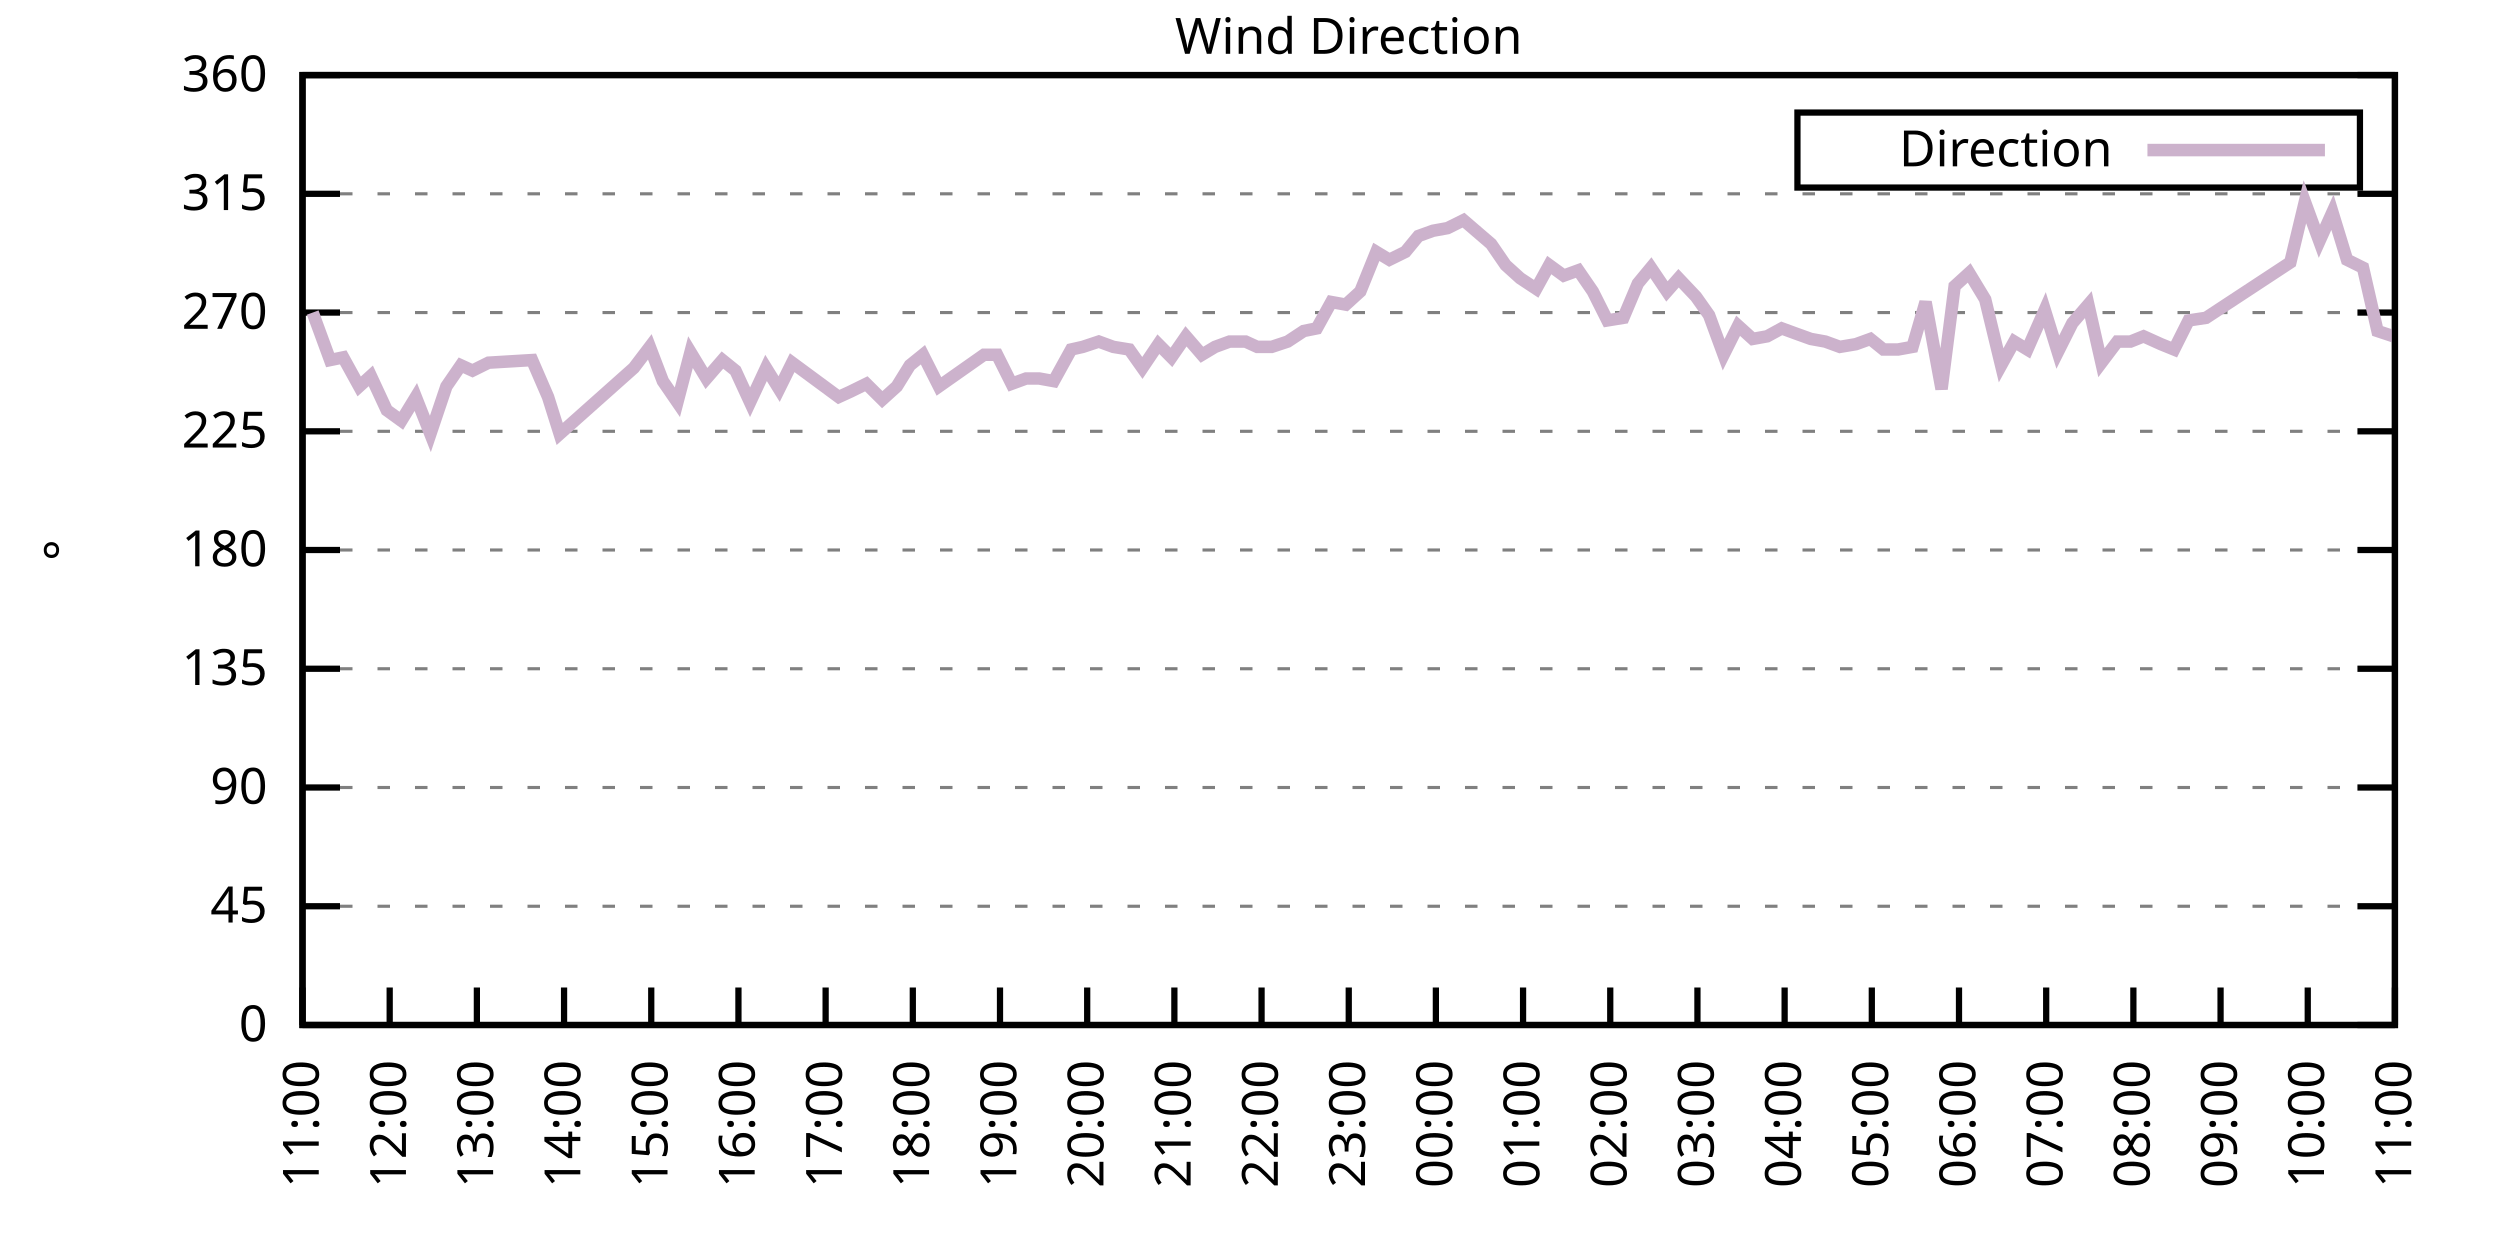
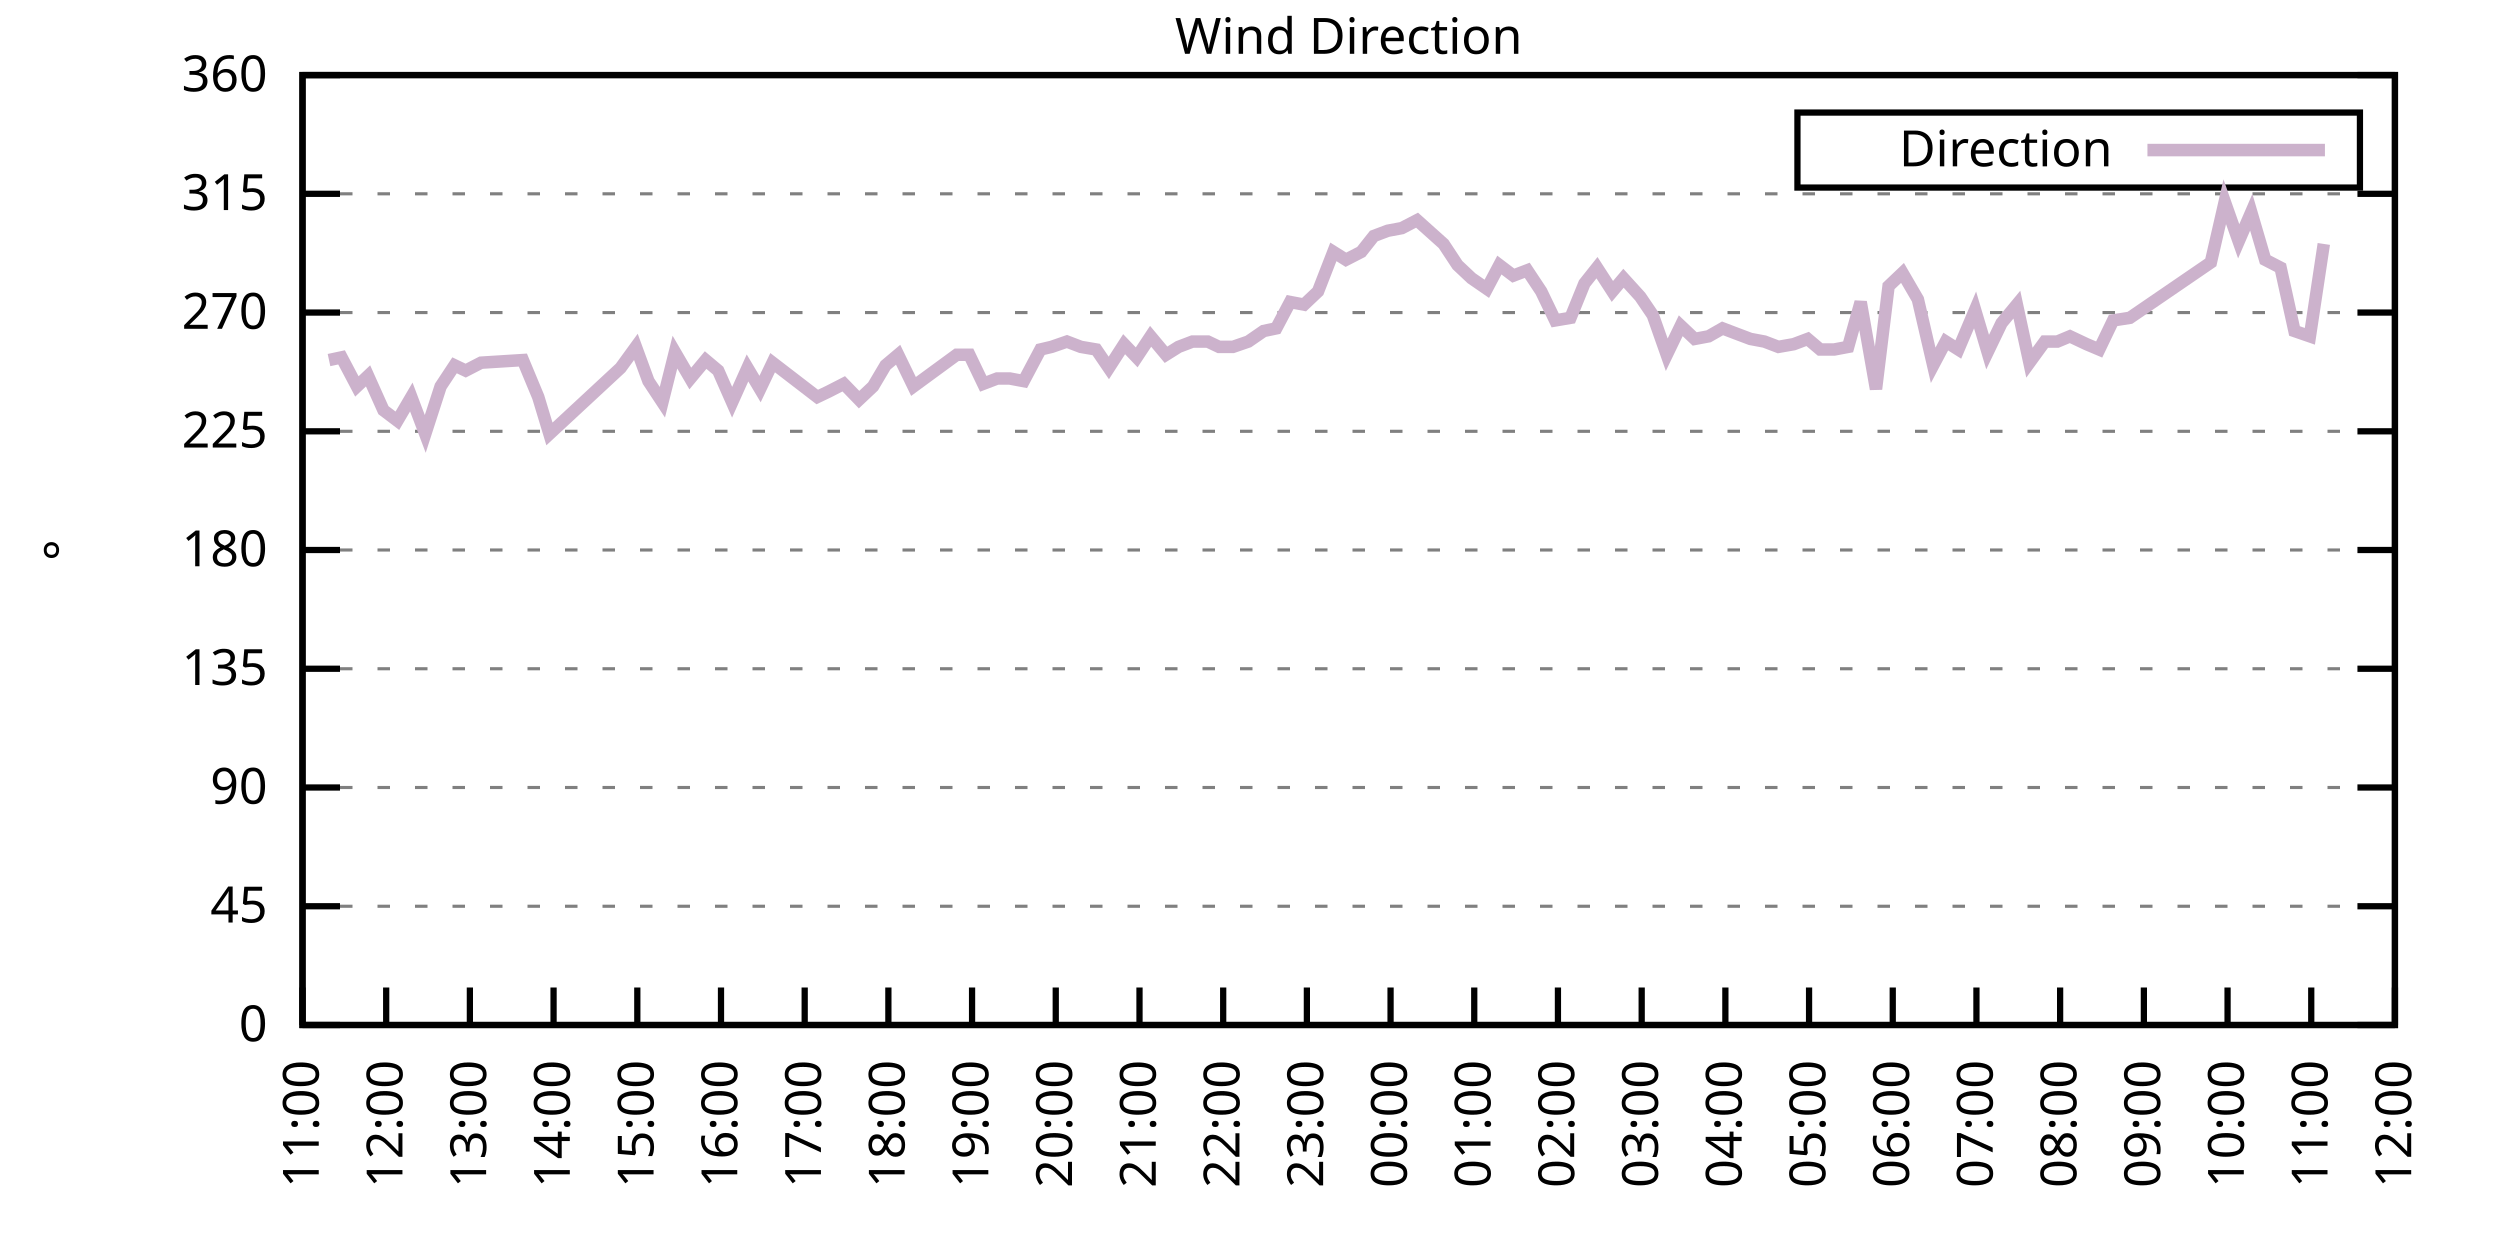
<svg xmlns="http://www.w3.org/2000/svg" xmlns:xlink="http://www.w3.org/1999/xlink" width="400" height="200" viewBox="0 0 400 200">
  <g id="gnuplot_canvas">
    <rect x="0" y="0" width="400" height="200" fill="none" />
    <defs>
      <circle id="gpDot" r="0.5" stroke-width="0.5" stroke="currentColor" />
      <path id="gpPt0" stroke-width="0.333" stroke="currentColor" d="M-1,0 h2 M0,-1 v2" />
      <path id="gpPt1" stroke-width="0.333" stroke="currentColor" d="M-1,-1 L1,1 M1,-1 L-1,1" />
      <path id="gpPt2" stroke-width="0.333" stroke="currentColor" d="M-1,0 L1,0 M0,-1 L0,1 M-1,-1 L1,1 M-1,1 L1,-1" />
      <rect id="gpPt3" stroke-width="0.333" stroke="currentColor" x="-1" y="-1" width="2" height="2" />
      <rect id="gpPt4" stroke-width="0.333" stroke="currentColor" fill="currentColor" x="-1" y="-1" width="2" height="2" />
      <circle id="gpPt5" stroke-width="0.333" stroke="currentColor" cx="0" cy="0" r="1" />
      <use xlink:href="#gpPt5" id="gpPt6" fill="currentColor" stroke="none" />
      <path id="gpPt7" stroke-width="0.333" stroke="currentColor" d="M0,-1.33 L-1.33,0.67 L1.33,0.67 z" />
      <use xlink:href="#gpPt7" id="gpPt8" fill="currentColor" stroke="none" />
      <use xlink:href="#gpPt7" id="gpPt9" stroke="currentColor" transform="rotate(180)" />
      <use xlink:href="#gpPt9" id="gpPt10" fill="currentColor" stroke="none" />
      <use xlink:href="#gpPt3" id="gpPt11" stroke="currentColor" transform="rotate(45)" />
      <use xlink:href="#gpPt11" id="gpPt12" fill="currentColor" stroke="none" />
      <path id="gpPt13" stroke-width="0.333" stroke="currentColor" d="M0,1.330 L1.265,0.411 L0.782,-1.067 L-0.782,-1.076 L-1.265,0.411 z" />
      <use xlink:href="#gpPt13" id="gpPt14" fill="currentColor" stroke="none" />
      <filter id="textbox" filterUnits="objectBoundingBox" x="0" y="0" height="1" width="1">
        <feFlood flood-color="white" flood-opacity="1" result="bgnd" />
        <feComposite in="SourceGraphic" in2="bgnd" operator="atop" />
      </filter>
      <filter id="greybox" filterUnits="objectBoundingBox" x="0" y="0" height="1" width="1">
        <feFlood flood-color="lightgrey" flood-opacity="1" result="grey" />
        <feComposite in="SourceGraphic" in2="grey" operator="atop" />
      </filter>
    </defs>
    <g fill="none" color="white" stroke="currentColor" stroke-width="1.00" stroke-linecap="butt" stroke-linejoin="miter">
</g>
    <g fill="none" color="black" stroke="currentColor" stroke-width="1.00" stroke-linecap="butt" stroke-linejoin="miter">
      <g stroke="none" shape-rendering="crispEdges">
        <polygon fill="rgb(255, 255, 255)" points="48.40,164.00 383.18,164.00 383.18,12.02 48.40,12.02 " />
      </g>
    </g>
    <g fill="none" color="black" stroke="currentColor" stroke-width="1.00" stroke-linecap="butt" stroke-linejoin="miter">
</g>
    <g fill="none" color="black" stroke="black" stroke-width="0.50" stroke-linecap="butt" stroke-linejoin="miter">
</g>
    <g fill="none" color="gray" stroke="currentColor" stroke-width="0.50" stroke-linecap="butt" stroke-linejoin="miter">
      <path stroke="gray" stroke-dasharray="2,4" class="gridline" d="M48.40,164.00 L383.19,164.00  " />
    </g>
    <g fill="none" color="gray" stroke="gray" stroke-width="1.00" stroke-linecap="butt" stroke-linejoin="miter">
</g>
    <g fill="none" color="black" stroke="currentColor" stroke-width="1.00" stroke-linecap="butt" stroke-linejoin="miter">
      <path stroke="black" d="M48.40,164.00 L54.40,164.00 M383.19,164.00 L377.19,164.00  " />
      <g transform="translate(42.80,166.60)" stroke="none" fill="black" font-family="Sans" font-size="8.00" text-anchor="end">
        <text>
          <tspan font-family="Sans"> 0</tspan>
        </text>
      </g>
    </g>
    <g fill="none" color="black" stroke="currentColor" stroke-width="1.00" stroke-linecap="butt" stroke-linejoin="miter">
</g>
    <g fill="none" color="black" stroke="black" stroke-width="0.50" stroke-linecap="butt" stroke-linejoin="miter">
</g>
    <g fill="none" color="gray" stroke="currentColor" stroke-width="0.50" stroke-linecap="butt" stroke-linejoin="miter">
      <path stroke="gray" stroke-dasharray="2,4" class="gridline" d="M48.40,145.00 L383.19,145.00  " />
    </g>
    <g fill="none" color="gray" stroke="gray" stroke-width="1.00" stroke-linecap="butt" stroke-linejoin="miter">
</g>
    <g fill="none" color="black" stroke="currentColor" stroke-width="1.00" stroke-linecap="butt" stroke-linejoin="miter">
      <path stroke="black" d="M48.40,145.00 L54.40,145.00 M383.19,145.00 L377.19,145.00  " />
      <g transform="translate(42.80,147.60)" stroke="none" fill="black" font-family="Sans" font-size="8.00" text-anchor="end">
        <text>
          <tspan font-family="Sans"> 45</tspan>
        </text>
      </g>
    </g>
    <g fill="none" color="black" stroke="currentColor" stroke-width="1.00" stroke-linecap="butt" stroke-linejoin="miter">
</g>
    <g fill="none" color="black" stroke="black" stroke-width="0.50" stroke-linecap="butt" stroke-linejoin="miter">
</g>
    <g fill="none" color="gray" stroke="currentColor" stroke-width="0.50" stroke-linecap="butt" stroke-linejoin="miter">
      <path stroke="gray" stroke-dasharray="2,4" class="gridline" d="M48.40,126.00 L383.19,126.00  " />
    </g>
    <g fill="none" color="gray" stroke="gray" stroke-width="1.00" stroke-linecap="butt" stroke-linejoin="miter">
</g>
    <g fill="none" color="black" stroke="currentColor" stroke-width="1.00" stroke-linecap="butt" stroke-linejoin="miter">
      <path stroke="black" d="M48.40,126.00 L54.40,126.00 M383.19,126.00 L377.19,126.00  " />
      <g transform="translate(42.80,128.60)" stroke="none" fill="black" font-family="Sans" font-size="8.00" text-anchor="end">
        <text>
          <tspan font-family="Sans"> 90</tspan>
        </text>
      </g>
    </g>
    <g fill="none" color="black" stroke="currentColor" stroke-width="1.00" stroke-linecap="butt" stroke-linejoin="miter">
</g>
    <g fill="none" color="black" stroke="black" stroke-width="0.50" stroke-linecap="butt" stroke-linejoin="miter">
</g>
    <g fill="none" color="gray" stroke="currentColor" stroke-width="0.50" stroke-linecap="butt" stroke-linejoin="miter">
      <path stroke="gray" stroke-dasharray="2,4" class="gridline" d="M48.40,107.00 L383.19,107.00  " />
    </g>
    <g fill="none" color="gray" stroke="gray" stroke-width="1.00" stroke-linecap="butt" stroke-linejoin="miter">
</g>
    <g fill="none" color="black" stroke="currentColor" stroke-width="1.00" stroke-linecap="butt" stroke-linejoin="miter">
      <path stroke="black" d="M48.40,107.00 L54.40,107.00 M383.19,107.00 L377.19,107.00  " />
      <g transform="translate(42.80,109.60)" stroke="none" fill="black" font-family="Sans" font-size="8.00" text-anchor="end">
        <text>
          <tspan font-family="Sans"> 135</tspan>
        </text>
      </g>
    </g>
    <g fill="none" color="black" stroke="currentColor" stroke-width="1.00" stroke-linecap="butt" stroke-linejoin="miter">
</g>
    <g fill="none" color="black" stroke="black" stroke-width="0.50" stroke-linecap="butt" stroke-linejoin="miter">
</g>
    <g fill="none" color="gray" stroke="currentColor" stroke-width="0.50" stroke-linecap="butt" stroke-linejoin="miter">
      <path stroke="gray" stroke-dasharray="2,4" class="gridline" d="M48.40,88.00 L383.19,88.00  " />
    </g>
    <g fill="none" color="gray" stroke="gray" stroke-width="1.00" stroke-linecap="butt" stroke-linejoin="miter">
</g>
    <g fill="none" color="black" stroke="currentColor" stroke-width="1.00" stroke-linecap="butt" stroke-linejoin="miter">
      <path stroke="black" d="M48.40,88.00 L54.40,88.00 M383.19,88.00 L377.19,88.00  " />
      <g transform="translate(42.80,90.60)" stroke="none" fill="black" font-family="Sans" font-size="8.00" text-anchor="end">
        <text>
          <tspan font-family="Sans"> 180</tspan>
        </text>
      </g>
    </g>
    <g fill="none" color="black" stroke="currentColor" stroke-width="1.00" stroke-linecap="butt" stroke-linejoin="miter">
</g>
    <g fill="none" color="black" stroke="black" stroke-width="0.50" stroke-linecap="butt" stroke-linejoin="miter">
</g>
    <g fill="none" color="gray" stroke="currentColor" stroke-width="0.50" stroke-linecap="butt" stroke-linejoin="miter">
      <path stroke="gray" stroke-dasharray="2,4" class="gridline" d="M48.40,69.01 L383.19,69.01  " />
    </g>
    <g fill="none" color="gray" stroke="gray" stroke-width="1.00" stroke-linecap="butt" stroke-linejoin="miter">
</g>
    <g fill="none" color="black" stroke="currentColor" stroke-width="1.00" stroke-linecap="butt" stroke-linejoin="miter">
      <path stroke="black" d="M48.40,69.01 L54.40,69.01 M383.19,69.01 L377.19,69.01  " />
      <g transform="translate(42.80,71.61)" stroke="none" fill="black" font-family="Sans" font-size="8.00" text-anchor="end">
        <text>
          <tspan font-family="Sans"> 225</tspan>
        </text>
      </g>
    </g>
    <g fill="none" color="black" stroke="currentColor" stroke-width="1.00" stroke-linecap="butt" stroke-linejoin="miter">
</g>
    <g fill="none" color="black" stroke="black" stroke-width="0.50" stroke-linecap="butt" stroke-linejoin="miter">
</g>
    <g fill="none" color="gray" stroke="currentColor" stroke-width="0.50" stroke-linecap="butt" stroke-linejoin="miter">
      <path stroke="gray" stroke-dasharray="2,4" class="gridline" d="M48.40,50.01 L383.19,50.01  " />
    </g>
    <g fill="none" color="gray" stroke="gray" stroke-width="1.00" stroke-linecap="butt" stroke-linejoin="miter">
</g>
    <g fill="none" color="black" stroke="currentColor" stroke-width="1.00" stroke-linecap="butt" stroke-linejoin="miter">
      <path stroke="black" d="M48.40,50.01 L54.40,50.01 M383.19,50.01 L377.19,50.01  " />
      <g transform="translate(42.80,52.61)" stroke="none" fill="black" font-family="Sans" font-size="8.00" text-anchor="end">
        <text>
          <tspan font-family="Sans"> 270</tspan>
        </text>
      </g>
    </g>
    <g fill="none" color="black" stroke="currentColor" stroke-width="1.00" stroke-linecap="butt" stroke-linejoin="miter">
</g>
    <g fill="none" color="black" stroke="black" stroke-width="0.50" stroke-linecap="butt" stroke-linejoin="miter">
</g>
    <g fill="none" color="gray" stroke="currentColor" stroke-width="0.50" stroke-linecap="butt" stroke-linejoin="miter">
      <path stroke="gray" stroke-dasharray="2,4" class="gridline" d="M48.40,31.01 L383.19,31.01  " />
    </g>
    <g fill="none" color="gray" stroke="gray" stroke-width="1.00" stroke-linecap="butt" stroke-linejoin="miter">
</g>
    <g fill="none" color="black" stroke="currentColor" stroke-width="1.00" stroke-linecap="butt" stroke-linejoin="miter">
      <path stroke="black" d="M48.40,31.01 L54.40,31.01 M383.19,31.01 L377.19,31.01  " />
      <g transform="translate(42.80,33.61)" stroke="none" fill="black" font-family="Sans" font-size="8.00" text-anchor="end">
        <text>
          <tspan font-family="Sans"> 315</tspan>
        </text>
      </g>
    </g>
    <g fill="none" color="black" stroke="currentColor" stroke-width="1.00" stroke-linecap="butt" stroke-linejoin="miter">
</g>
    <g fill="none" color="black" stroke="black" stroke-width="0.50" stroke-linecap="butt" stroke-linejoin="miter">
</g>
    <g fill="none" color="gray" stroke="currentColor" stroke-width="0.50" stroke-linecap="butt" stroke-linejoin="miter">
      <path stroke="gray" stroke-dasharray="2,4" class="gridline" d="M48.40,12.01 L383.19,12.01  " />
    </g>
    <g fill="none" color="gray" stroke="gray" stroke-width="1.00" stroke-linecap="butt" stroke-linejoin="miter">
</g>
    <g fill="none" color="black" stroke="currentColor" stroke-width="1.00" stroke-linecap="butt" stroke-linejoin="miter">
      <path stroke="black" d="M48.40,12.01 L54.40,12.01 M383.19,12.01 L377.19,12.01  " />
      <g transform="translate(42.80,14.61)" stroke="none" fill="black" font-family="Sans" font-size="8.00" text-anchor="end">
        <text>
          <tspan font-family="Sans"> 360</tspan>
        </text>
      </g>
    </g>
    <g fill="none" color="black" stroke="currentColor" stroke-width="1.00" stroke-linecap="butt" stroke-linejoin="miter">
      <path stroke="black" d="M48.40,164.00 L48.40,158.00  " />
      <g transform="translate(51.00,169.60) rotate(270.00)" stroke="none" fill="black" font-family="Sans" font-size="8.00" text-anchor="end">
        <text>
          <tspan font-family="Sans">11:00</tspan>
        </text>
      </g>
    </g>
    <g fill="none" color="black" stroke="currentColor" stroke-width="1.00" stroke-linecap="butt" stroke-linejoin="miter">
-       <path stroke="black" d="M62.35,164.00 L62.35,158.00  " />
-       <g transform="translate(64.95,169.60) rotate(270.00)" stroke="none" fill="black" font-family="Sans" font-size="8.00" text-anchor="end">
+       <path stroke="black" d="M61.79,164.00 L61.79,158.00  " />
+       <g transform="translate(64.39,169.60) rotate(270.00)" stroke="none" fill="black" font-family="Sans" font-size="8.00" text-anchor="end">
        <text>
          <tspan font-family="Sans">12:00</tspan>
        </text>
      </g>
    </g>
    <g fill="none" color="black" stroke="currentColor" stroke-width="1.00" stroke-linecap="butt" stroke-linejoin="miter">
-       <path stroke="black" d="M76.30,164.00 L76.30,158.00  " />
-       <g transform="translate(78.90,169.60) rotate(270.00)" stroke="none" fill="black" font-family="Sans" font-size="8.00" text-anchor="end">
+       <path stroke="black" d="M75.18,164.00 L75.18,158.00  " />
+       <g transform="translate(77.78,169.60) rotate(270.00)" stroke="none" fill="black" font-family="Sans" font-size="8.00" text-anchor="end">
        <text>
          <tspan font-family="Sans">13:00</tspan>
        </text>
      </g>
    </g>
    <g fill="none" color="black" stroke="currentColor" stroke-width="1.00" stroke-linecap="butt" stroke-linejoin="miter">
-       <path stroke="black" d="M90.25,164.00 L90.25,158.00  " />
-       <g transform="translate(92.85,169.60) rotate(270.00)" stroke="none" fill="black" font-family="Sans" font-size="8.00" text-anchor="end">
+       <path stroke="black" d="M88.57,164.00 L88.57,158.00  " />
+       <g transform="translate(91.17,169.60) rotate(270.00)" stroke="none" fill="black" font-family="Sans" font-size="8.00" text-anchor="end">
        <text>
          <tspan font-family="Sans">14:00</tspan>
        </text>
      </g>
    </g>
    <g fill="none" color="black" stroke="currentColor" stroke-width="1.00" stroke-linecap="butt" stroke-linejoin="miter">
-       <path stroke="black" d="M104.20,164.00 L104.20,158.00  " />
-       <g transform="translate(106.80,169.60) rotate(270.00)" stroke="none" fill="black" font-family="Sans" font-size="8.00" text-anchor="end">
+       <path stroke="black" d="M101.97,164.00 L101.97,158.00  " />
+       <g transform="translate(104.57,169.60) rotate(270.00)" stroke="none" fill="black" font-family="Sans" font-size="8.00" text-anchor="end">
        <text>
          <tspan font-family="Sans">15:00</tspan>
        </text>
      </g>
    </g>
    <g fill="none" color="black" stroke="currentColor" stroke-width="1.00" stroke-linecap="butt" stroke-linejoin="miter">
-       <path stroke="black" d="M118.15,164.00 L118.15,158.00  " />
-       <g transform="translate(120.75,169.60) rotate(270.00)" stroke="none" fill="black" font-family="Sans" font-size="8.00" text-anchor="end">
+       <path stroke="black" d="M115.36,164.00 L115.36,158.00  " />
+       <g transform="translate(117.96,169.60) rotate(270.00)" stroke="none" fill="black" font-family="Sans" font-size="8.00" text-anchor="end">
        <text>
          <tspan font-family="Sans">16:00</tspan>
        </text>
      </g>
    </g>
    <g fill="none" color="black" stroke="currentColor" stroke-width="1.00" stroke-linecap="butt" stroke-linejoin="miter">
-       <path stroke="black" d="M132.10,164.00 L132.10,158.00  " />
-       <g transform="translate(134.70,169.60) rotate(270.00)" stroke="none" fill="black" font-family="Sans" font-size="8.00" text-anchor="end">
+       <path stroke="black" d="M128.75,164.00 L128.75,158.00  " />
+       <g transform="translate(131.35,169.60) rotate(270.00)" stroke="none" fill="black" font-family="Sans" font-size="8.00" text-anchor="end">
        <text>
          <tspan font-family="Sans">17:00</tspan>
        </text>
      </g>
    </g>
    <g fill="none" color="black" stroke="currentColor" stroke-width="1.00" stroke-linecap="butt" stroke-linejoin="miter">
-       <path stroke="black" d="M146.05,164.00 L146.05,158.00  " />
-       <g transform="translate(148.65,169.60) rotate(270.00)" stroke="none" fill="black" font-family="Sans" font-size="8.00" text-anchor="end">
+       <path stroke="black" d="M142.14,164.00 L142.14,158.00  " />
+       <g transform="translate(144.74,169.60) rotate(270.00)" stroke="none" fill="black" font-family="Sans" font-size="8.00" text-anchor="end">
        <text>
          <tspan font-family="Sans">18:00</tspan>
        </text>
      </g>
    </g>
    <g fill="none" color="black" stroke="currentColor" stroke-width="1.00" stroke-linecap="butt" stroke-linejoin="miter">
-       <path stroke="black" d="M160.00,164.00 L160.00,158.00  " />
-       <g transform="translate(162.60,169.60) rotate(270.00)" stroke="none" fill="black" font-family="Sans" font-size="8.00" text-anchor="end">
+       <path stroke="black" d="M155.53,164.00 L155.53,158.00  " />
+       <g transform="translate(158.13,169.60) rotate(270.00)" stroke="none" fill="black" font-family="Sans" font-size="8.00" text-anchor="end">
        <text>
          <tspan font-family="Sans">19:00</tspan>
        </text>
      </g>
    </g>
    <g fill="none" color="black" stroke="currentColor" stroke-width="1.00" stroke-linecap="butt" stroke-linejoin="miter">
-       <path stroke="black" d="M173.95,164.00 L173.95,158.00  " />
-       <g transform="translate(176.55,169.60) rotate(270.00)" stroke="none" fill="black" font-family="Sans" font-size="8.00" text-anchor="end">
+       <path stroke="black" d="M168.92,164.00 L168.92,158.00  " />
+       <g transform="translate(171.52,169.60) rotate(270.00)" stroke="none" fill="black" font-family="Sans" font-size="8.00" text-anchor="end">
        <text>
          <tspan font-family="Sans">20:00</tspan>
        </text>
      </g>
    </g>
    <g fill="none" color="black" stroke="currentColor" stroke-width="1.00" stroke-linecap="butt" stroke-linejoin="miter">
-       <path stroke="black" d="M187.90,164.00 L187.90,158.00  " />
-       <g transform="translate(190.50,169.60) rotate(270.00)" stroke="none" fill="black" font-family="Sans" font-size="8.00" text-anchor="end">
+       <path stroke="black" d="M182.32,164.00 L182.32,158.00  " />
+       <g transform="translate(184.92,169.60) rotate(270.00)" stroke="none" fill="black" font-family="Sans" font-size="8.00" text-anchor="end">
        <text>
          <tspan font-family="Sans">21:00</tspan>
        </text>
      </g>
    </g>
    <g fill="none" color="black" stroke="currentColor" stroke-width="1.00" stroke-linecap="butt" stroke-linejoin="miter">
-       <path stroke="black" d="M201.85,164.00 L201.85,158.00  " />
-       <g transform="translate(204.45,169.60) rotate(270.00)" stroke="none" fill="black" font-family="Sans" font-size="8.00" text-anchor="end">
+       <path stroke="black" d="M195.71,164.00 L195.71,158.00  " />
+       <g transform="translate(198.31,169.60) rotate(270.00)" stroke="none" fill="black" font-family="Sans" font-size="8.00" text-anchor="end">
        <text>
          <tspan font-family="Sans">22:00</tspan>
        </text>
      </g>
    </g>
    <g fill="none" color="black" stroke="currentColor" stroke-width="1.00" stroke-linecap="butt" stroke-linejoin="miter">
-       <path stroke="black" d="M215.80,164.00 L215.80,158.00  " />
-       <g transform="translate(218.40,169.60) rotate(270.00)" stroke="none" fill="black" font-family="Sans" font-size="8.00" text-anchor="end">
+       <path stroke="black" d="M209.10,164.00 L209.10,158.00  " />
+       <g transform="translate(211.70,169.60) rotate(270.00)" stroke="none" fill="black" font-family="Sans" font-size="8.00" text-anchor="end">
        <text>
          <tspan font-family="Sans">23:00</tspan>
        </text>
      </g>
    </g>
    <g fill="none" color="black" stroke="currentColor" stroke-width="1.00" stroke-linecap="butt" stroke-linejoin="miter">
-       <path stroke="black" d="M229.74,164.00 L229.74,158.00  " />
-       <g transform="translate(232.34,169.60) rotate(270.00)" stroke="none" fill="black" font-family="Sans" font-size="8.00" text-anchor="end">
+       <path stroke="black" d="M222.49,164.00 L222.49,158.00  " />
+       <g transform="translate(225.09,169.60) rotate(270.00)" stroke="none" fill="black" font-family="Sans" font-size="8.00" text-anchor="end">
        <text>
          <tspan font-family="Sans">00:00</tspan>
        </text>
      </g>
    </g>
    <g fill="none" color="black" stroke="currentColor" stroke-width="1.00" stroke-linecap="butt" stroke-linejoin="miter">
-       <path stroke="black" d="M243.69,164.00 L243.69,158.00  " />
-       <g transform="translate(246.29,169.60) rotate(270.00)" stroke="none" fill="black" font-family="Sans" font-size="8.00" text-anchor="end">
+       <path stroke="black" d="M235.88,164.00 L235.88,158.00  " />
+       <g transform="translate(238.48,169.60) rotate(270.00)" stroke="none" fill="black" font-family="Sans" font-size="8.00" text-anchor="end">
        <text>
          <tspan font-family="Sans">01:00</tspan>
        </text>
      </g>
    </g>
    <g fill="none" color="black" stroke="currentColor" stroke-width="1.00" stroke-linecap="butt" stroke-linejoin="miter">
-       <path stroke="black" d="M257.64,164.00 L257.64,158.00  " />
-       <g transform="translate(260.24,169.60) rotate(270.00)" stroke="none" fill="black" font-family="Sans" font-size="8.00" text-anchor="end">
+       <path stroke="black" d="M249.27,164.00 L249.27,158.00  " />
+       <g transform="translate(251.87,169.60) rotate(270.00)" stroke="none" fill="black" font-family="Sans" font-size="8.00" text-anchor="end">
        <text>
          <tspan font-family="Sans">02:00</tspan>
        </text>
      </g>
    </g>
    <g fill="none" color="black" stroke="currentColor" stroke-width="1.00" stroke-linecap="butt" stroke-linejoin="miter">
-       <path stroke="black" d="M271.59,164.00 L271.59,158.00  " />
-       <g transform="translate(274.19,169.60) rotate(270.00)" stroke="none" fill="black" font-family="Sans" font-size="8.00" text-anchor="end">
+       <path stroke="black" d="M262.67,164.00 L262.67,158.00  " />
+       <g transform="translate(265.27,169.60) rotate(270.00)" stroke="none" fill="black" font-family="Sans" font-size="8.00" text-anchor="end">
        <text>
          <tspan font-family="Sans">03:00</tspan>
        </text>
      </g>
    </g>
    <g fill="none" color="black" stroke="currentColor" stroke-width="1.00" stroke-linecap="butt" stroke-linejoin="miter">
-       <path stroke="black" d="M285.54,164.00 L285.54,158.00  " />
-       <g transform="translate(288.14,169.60) rotate(270.00)" stroke="none" fill="black" font-family="Sans" font-size="8.00" text-anchor="end">
+       <path stroke="black" d="M276.06,164.00 L276.06,158.00  " />
+       <g transform="translate(278.66,169.60) rotate(270.00)" stroke="none" fill="black" font-family="Sans" font-size="8.00" text-anchor="end">
        <text>
          <tspan font-family="Sans">04:00</tspan>
        </text>
      </g>
    </g>
    <g fill="none" color="black" stroke="currentColor" stroke-width="1.00" stroke-linecap="butt" stroke-linejoin="miter">
-       <path stroke="black" d="M299.49,164.00 L299.49,158.00  " />
-       <g transform="translate(302.09,169.60) rotate(270.00)" stroke="none" fill="black" font-family="Sans" font-size="8.00" text-anchor="end">
+       <path stroke="black" d="M289.45,164.00 L289.45,158.00  " />
+       <g transform="translate(292.05,169.60) rotate(270.00)" stroke="none" fill="black" font-family="Sans" font-size="8.00" text-anchor="end">
        <text>
          <tspan font-family="Sans">05:00</tspan>
        </text>
      </g>
    </g>
    <g fill="none" color="black" stroke="currentColor" stroke-width="1.00" stroke-linecap="butt" stroke-linejoin="miter">
-       <path stroke="black" d="M313.44,164.00 L313.44,158.00  " />
-       <g transform="translate(316.04,169.60) rotate(270.00)" stroke="none" fill="black" font-family="Sans" font-size="8.00" text-anchor="end">
+       <path stroke="black" d="M302.84,164.00 L302.84,158.00  " />
+       <g transform="translate(305.44,169.60) rotate(270.00)" stroke="none" fill="black" font-family="Sans" font-size="8.00" text-anchor="end">
        <text>
          <tspan font-family="Sans">06:00</tspan>
        </text>
      </g>
    </g>
    <g fill="none" color="black" stroke="currentColor" stroke-width="1.00" stroke-linecap="butt" stroke-linejoin="miter">
-       <path stroke="black" d="M327.39,164.00 L327.39,158.00  " />
-       <g transform="translate(329.99,169.60) rotate(270.00)" stroke="none" fill="black" font-family="Sans" font-size="8.00" text-anchor="end">
+       <path stroke="black" d="M316.23,164.00 L316.23,158.00  " />
+       <g transform="translate(318.83,169.60) rotate(270.00)" stroke="none" fill="black" font-family="Sans" font-size="8.00" text-anchor="end">
        <text>
          <tspan font-family="Sans">07:00</tspan>
        </text>
      </g>
    </g>
    <g fill="none" color="black" stroke="currentColor" stroke-width="1.00" stroke-linecap="butt" stroke-linejoin="miter">
-       <path stroke="black" d="M341.34,164.00 L341.34,158.00  " />
-       <g transform="translate(343.94,169.60) rotate(270.00)" stroke="none" fill="black" font-family="Sans" font-size="8.00" text-anchor="end">
+       <path stroke="black" d="M329.62,164.00 L329.62,158.00  " />
+       <g transform="translate(332.22,169.60) rotate(270.00)" stroke="none" fill="black" font-family="Sans" font-size="8.00" text-anchor="end">
        <text>
          <tspan font-family="Sans">08:00</tspan>
        </text>
      </g>
    </g>
    <g fill="none" color="black" stroke="currentColor" stroke-width="1.00" stroke-linecap="butt" stroke-linejoin="miter">
-       <path stroke="black" d="M355.29,164.00 L355.29,158.00  " />
-       <g transform="translate(357.89,169.60) rotate(270.00)" stroke="none" fill="black" font-family="Sans" font-size="8.00" text-anchor="end">
+       <path stroke="black" d="M343.02,164.00 L343.02,158.00  " />
+       <g transform="translate(345.62,169.60) rotate(270.00)" stroke="none" fill="black" font-family="Sans" font-size="8.00" text-anchor="end">
        <text>
          <tspan font-family="Sans">09:00</tspan>
        </text>
      </g>
    </g>
    <g fill="none" color="black" stroke="currentColor" stroke-width="1.00" stroke-linecap="butt" stroke-linejoin="miter">
-       <path stroke="black" d="M369.24,164.00 L369.24,158.00  " />
-       <g transform="translate(371.84,169.60) rotate(270.00)" stroke="none" fill="black" font-family="Sans" font-size="8.00" text-anchor="end">
+       <path stroke="black" d="M356.41,164.00 L356.41,158.00  " />
+       <g transform="translate(359.01,169.60) rotate(270.00)" stroke="none" fill="black" font-family="Sans" font-size="8.00" text-anchor="end">
        <text>
          <tspan font-family="Sans">10:00</tspan>
+         </text>
+       </g>
+     </g>
+     <g fill="none" color="black" stroke="currentColor" stroke-width="1.00" stroke-linecap="butt" stroke-linejoin="miter">
+       <path stroke="black" d="M369.80,164.00 L369.80,158.00  " />
+       <g transform="translate(372.40,169.60) rotate(270.00)" stroke="none" fill="black" font-family="Sans" font-size="8.00" text-anchor="end">
+         <text>
+           <tspan font-family="Sans">11:00</tspan>
        </text>
      </g>
    </g>
    <g fill="none" color="black" stroke="currentColor" stroke-width="1.00" stroke-linecap="butt" stroke-linejoin="miter">
      <path stroke="black" d="M383.19,164.00 L383.19,158.00  " />
      <g transform="translate(385.79,169.60) rotate(270.00)" stroke="none" fill="black" font-family="Sans" font-size="8.00" text-anchor="end">
        <text>
-           <tspan font-family="Sans">11:00</tspan>
+           <tspan font-family="Sans">12:00</tspan>
        </text>
      </g>
    </g>
    <g fill="none" color="black" stroke="currentColor" stroke-width="1.00" stroke-linecap="butt" stroke-linejoin="miter">
</g>
    <g fill="none" color="black" stroke="currentColor" stroke-width="1.00" stroke-linecap="butt" stroke-linejoin="miter">
      <path stroke="black" d="M48.40,12.01 L48.40,164.00 L383.19,164.00 L383.19,12.01 L48.40,12.01 Z  " />
    </g>
    <g fill="none" color="black" stroke="currentColor" stroke-width="1.00" stroke-linecap="butt" stroke-linejoin="miter">
</g>
    <g fill="none" color="black" stroke="currentColor" stroke-width="1.00" stroke-linecap="butt" stroke-linejoin="miter">
      <path stroke="black" d="M287.59,30.01 L287.59,18.01 L377.59,18.01 L377.59,30.01 L287.59,30.01 Z  " />
    </g>
    <g id="Wind_direction_plot_1">
      <g fill="none" color="white" stroke="black" stroke-width="2.00" stroke-linecap="butt" stroke-linejoin="miter">
</g>
      <g fill="none" color="black" stroke="currentColor" stroke-width="2.00" stroke-linecap="butt" stroke-linejoin="miter">
        <g transform="translate(337.99,26.61)" stroke="none" fill="black" font-family="Sans" font-size="8.00" text-anchor="end">
          <text>
            <tspan font-family="Sans">Direction</tspan>
          </text>
        </g>
      </g>
      <g fill="none" color="black" stroke="currentColor" stroke-width="2.00" stroke-linecap="butt" stroke-linejoin="miter">
-         <path stroke="rgb(204, 178, 204)" d="M343.59,24.01 L371.99,24.01 M50.03,50.01 L52.82,57.61 L54.91,57.18 L57.47,61.83 L59.33,60.14 L61.88,65.63   L64.21,67.32 L66.53,63.52 L68.86,69.43 L71.42,61.83 L73.74,58.45 L75.60,59.30 L78.16,58.03 L85.13,57.61   L87.69,63.52 L89.55,69.43 L101.41,58.87 L103.97,55.50 L106.06,60.98 L108.38,64.36 L110.48,56.34 L113.03,60.56   L115.59,57.61 L117.68,59.30 L120.01,64.36 L122.57,58.87 L124.66,62.25 L126.75,58.03 L134.19,63.52 L136.05,62.67   L138.61,61.41 L141.16,63.94 L143.49,61.83 L145.58,58.45 L147.67,56.76 L150.23,61.83 L157.44,56.76 L159.53,56.76   L161.86,61.41 L164.18,60.56 L166.27,60.56 L168.60,60.98 L171.39,55.92 L173.25,55.50 L175.81,54.65 L178.13,55.50   L180.69,55.92 L182.78,58.87 L185.34,55.07 L187.43,57.18 L189.76,53.81 L192.31,56.76 L194.41,55.50 L196.73,54.65   L199.29,54.65 L201.15,55.50 L203.47,55.50 L206.03,54.65 L208.59,52.96 L210.68,52.54 L213.01,48.32 L215.33,48.74   L217.65,46.63 L220.21,40.30 L222.30,41.56 L224.86,40.30 L226.95,37.76 L229.28,36.92 L231.60,36.50 L234.16,35.23   L238.58,39.03 L240.90,42.41 L243.23,44.52 L245.79,46.21 L247.88,42.41 L250.20,44.10 L252.53,43.25 L254.85,46.63   L257.18,51.27 L259.74,50.85 L262.06,45.36 L264.15,42.83 L266.71,46.63 L268.57,44.52 L271.36,47.47 L273.45,50.43   L275.78,56.76 L278.10,52.12 L280.43,54.23 L282.75,53.81 L285.08,52.54 L287.40,53.39 L289.73,54.23 L292.05,54.65   L294.38,55.50 L296.94,55.07 L299.26,54.23 L301.35,55.92 L303.68,55.92 L306.00,55.50 L308.09,48.32 L310.65,62.25   L312.74,45.79 L315.07,43.67 L317.63,47.90 L320.18,58.45 L322.28,54.65 L324.37,55.92 L327.16,49.59 L329.25,56.34   L331.58,51.70 L334.13,48.74 L336.23,58.03 L338.78,54.65 L340.88,54.65 L342.97,53.81 L345.76,55.07 L347.85,55.92   L350.18,51.27 L352.97,50.85 L366.45,41.99 L368.78,32.28 L371.10,38.61 L373.19,33.96 L375.52,41.56 L378.08,42.83   L380.40,52.96 L382.96,53.81  " />
+         <path stroke="rgb(204, 178, 204)" d="M343.59,24.01 L371.99,24.01 M52.64,57.61 L54.65,57.18 L57.10,61.83 L58.89,60.14 L61.35,65.63 L63.58,67.32   L65.81,63.52 L68.04,69.43 L70.50,61.83 L72.73,58.45 L74.51,59.30 L76.97,58.03 L83.66,57.61 L86.12,63.52   L87.91,69.43 L99.29,58.87 L101.74,55.50 L103.75,60.98 L105.98,64.36 L107.99,56.34 L110.45,60.56 L112.90,57.61   L114.91,59.30 L117.14,64.36 L119.60,58.87 L121.61,62.25 L123.62,58.03 L130.76,63.52 L132.54,62.67 L135.00,61.41   L137.45,63.94 L139.69,61.83 L141.69,58.45 L143.70,56.76 L146.16,61.83 L153.08,56.76 L155.09,56.76 L157.32,61.41   L159.55,60.56 L161.56,60.56 L163.79,60.98 L166.47,55.92 L168.25,55.50 L170.71,54.65 L172.94,55.50 L175.40,55.92   L177.41,58.87 L179.86,55.07 L181.87,57.18 L184.10,53.81 L186.56,56.76 L188.57,55.50 L190.80,54.65 L193.25,54.65   L195.04,55.50 L197.27,55.50 L199.73,54.65 L202.18,52.96 L204.19,52.54 L206.42,48.32 L208.65,48.74 L210.88,46.63   L213.34,40.30 L215.35,41.56 L217.80,40.30 L219.81,37.76 L222.04,36.92 L224.28,36.50 L226.73,35.23 L230.97,39.03   L233.20,42.41 L235.44,44.52 L237.89,46.21 L239.90,42.41 L242.13,44.10 L244.36,43.25 L246.60,46.63 L248.83,51.27   L251.28,50.85 L253.51,45.36 L255.52,42.83 L257.98,46.63 L259.76,44.52 L262.44,47.47 L264.45,50.43 L266.68,56.76   L268.92,52.12 L271.15,54.23 L273.38,53.81 L275.61,52.54 L277.84,53.39 L280.07,54.23 L282.31,54.65 L284.54,55.50   L286.99,55.07 L289.23,54.23 L291.23,55.92 L293.47,55.92 L295.70,55.50 L297.71,48.32 L300.16,62.25 L302.17,45.79   L304.40,43.67 L306.86,47.90 L309.31,58.45 L311.32,54.65 L313.33,55.92 L316.01,49.59 L318.02,56.34 L320.25,51.70   L322.70,48.74 L324.71,58.03 L327.17,54.65 L329.18,54.65 L331.19,53.81 L333.86,55.07 L335.87,55.92 L338.10,51.27   L340.78,50.85 L353.73,41.99 L355.96,32.28 L358.19,38.61 L360.20,33.96 L362.43,41.56 L364.89,42.83 L367.12,52.96   L369.58,53.81 L371.81,39.03  " />
      </g>
    </g>
    <g fill="none" color="black" stroke="currentColor" stroke-width="2.00" stroke-linecap="butt" stroke-linejoin="miter">
</g>
    <g fill="none" color="black" stroke="black" stroke-width="1.00" stroke-linecap="butt" stroke-linejoin="miter">
</g>
    <g fill="none" color="black" stroke="currentColor" stroke-width="1.00" stroke-linecap="butt" stroke-linejoin="miter">
      <path stroke="black" d="M48.40,12.01 L48.40,164.00 L383.19,164.00 L383.19,12.01 L48.40,12.01 Z  " />
      <g transform="translate(12.80,88.01) rotate(270.00)" stroke="none" fill="black" font-family="Sans" font-size="8.00" text-anchor="middle">
        <text>
          <tspan font-family="Sans">°</tspan>
        </text>
      </g>
    </g>
    <g fill="none" color="black" stroke="currentColor" stroke-width="1.00" stroke-linecap="butt" stroke-linejoin="miter">
</g>
    <g fill="none" color="black" stroke="currentColor" stroke-width="1.00" stroke-linecap="butt" stroke-linejoin="miter">
      <g transform="translate(215.79,8.61)" stroke="none" fill="black" font-family="Sans" font-size="8.00" text-anchor="middle">
        <text>
          <tspan font-family="Sans">Wind Direction</tspan>
        </text>
      </g>
    </g>
    <g fill="none" color="black" stroke="currentColor" stroke-width="1.00" stroke-linecap="butt" stroke-linejoin="miter">
</g>
  </g>
</svg>
